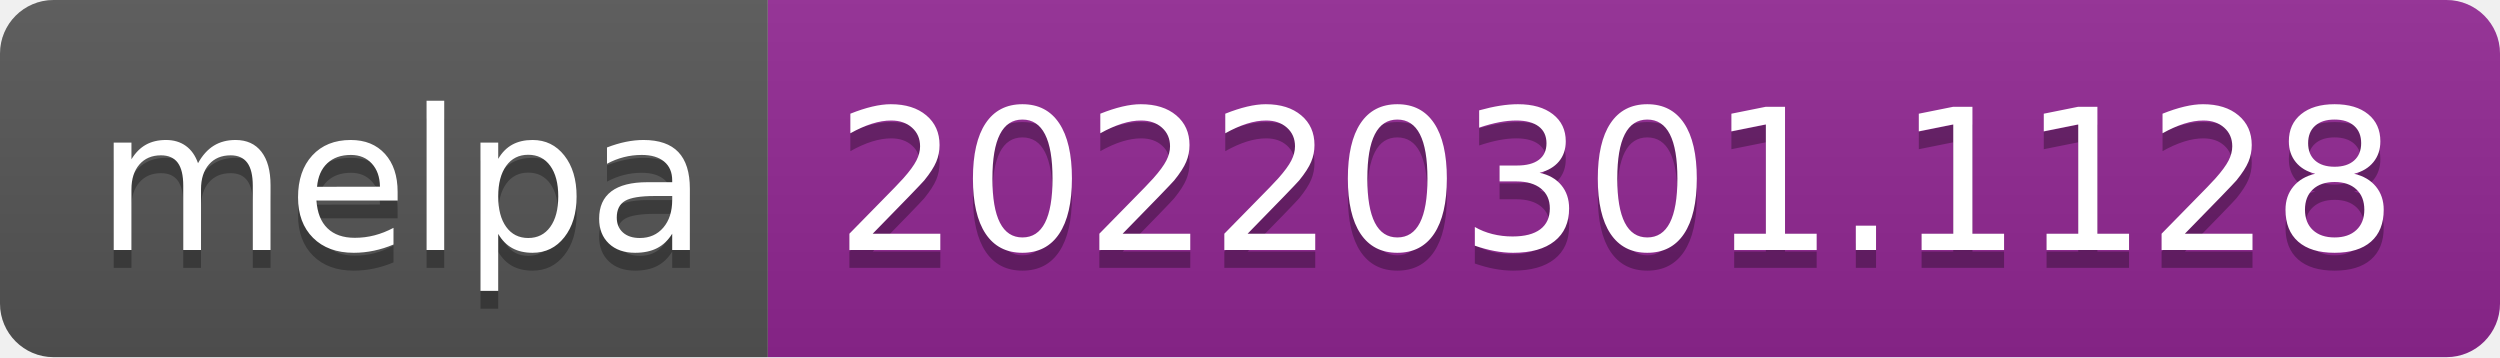
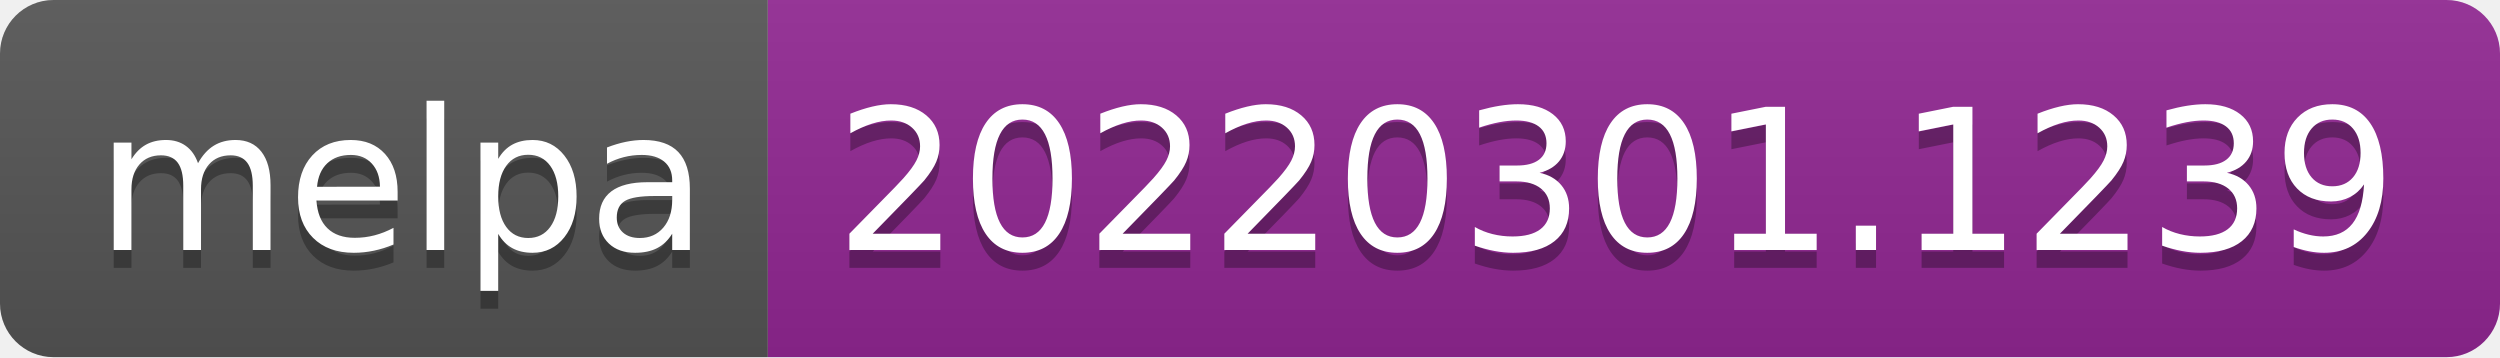
- <svg xmlns="http://www.w3.org/2000/svg" width="140" height="20" role="img" aria-label="melpa: 20220301.1128">
+ <svg xmlns="http://www.w3.org/2000/svg" width="140" height="20" role="img" aria-label="melpa: 20220301.1239">
  <linearGradient id="s" x2="0" y2="100%">
    <stop offset="0" stop-color="#bbb" stop-opacity=".1" />
    <stop offset="1" stop-opacity=".1" />
  </linearGradient>
  <clipPath id="r">
    <rect width="140" height="20" rx="3" fill="#fff" />
  </clipPath>
  <g clip-path="url(#r)">
    <rect width="43" height="20" fill="#555" />
    <rect x="43" width="97" height="20" fill="#922793" />
    <rect width="140" height="20" fill="url(#s)" />
  </g>
  <g fill="#fff" text-anchor="middle" font-family="Verdana,Geneva,DejaVu Sans,sans-serif" text-rendering="geometricPrecision" font-size="110">
    <text aria-hidden="true" x="225" y="150" fill="#010101" fill-opacity=".3" transform="scale(.1)" textLength="330">melpa</text>
    <text x="225" y="140" transform="scale(.1)" fill="#fff" textLength="330">melpa</text>
-     <text aria-hidden="true" x="905" y="150" fill="#010101" fill-opacity=".3" transform="scale(.1)" textLength="870">20220301.1128</text>
-     <text x="905" y="140" transform="scale(.1)" fill="#fff" textLength="870">20220301.1128</text>
+     <text aria-hidden="true" x="905" y="150" fill="#010101" fill-opacity=".3" transform="scale(.1)" textLength="870">20220301.1239</text>
+     <text x="905" y="140" transform="scale(.1)" fill="#fff" textLength="870">20220301.1239</text>
  </g>
</svg>
